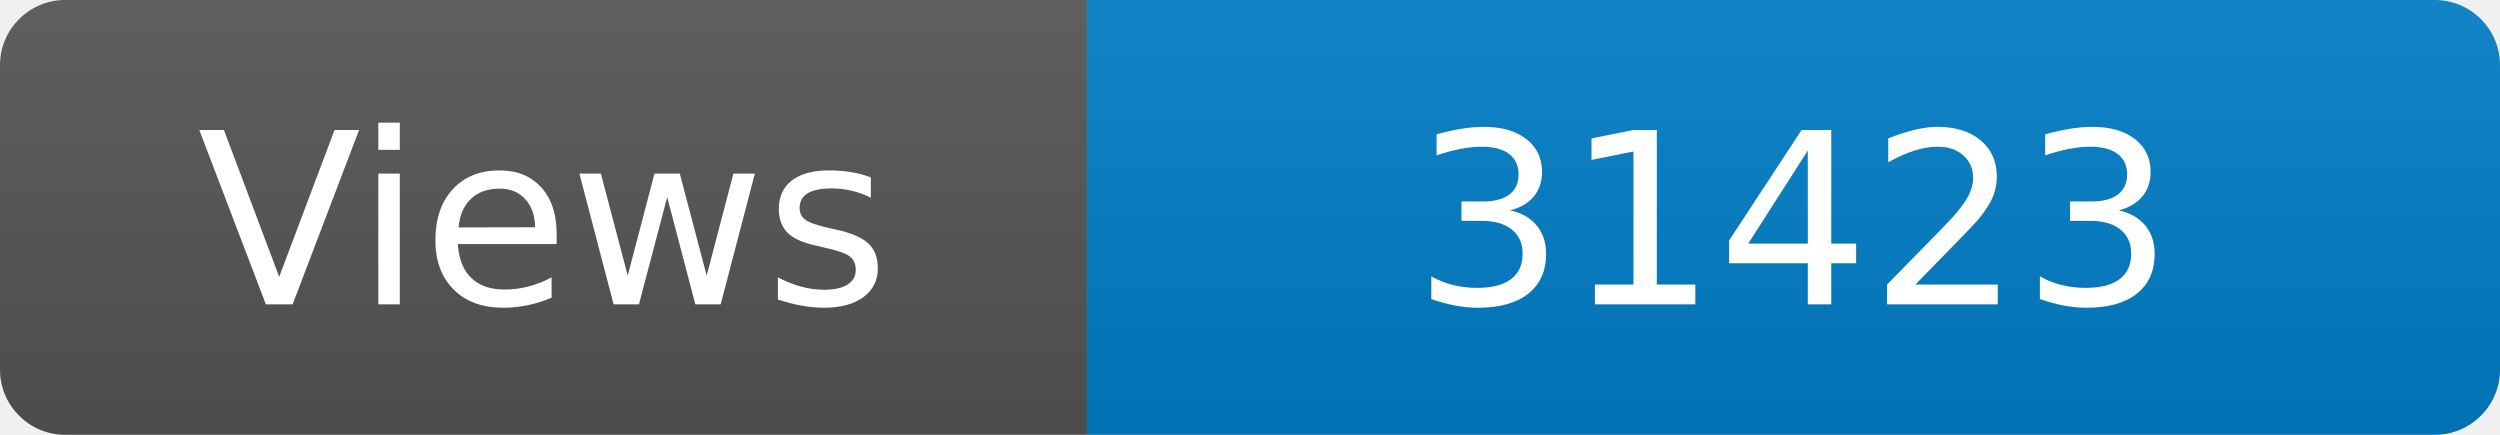
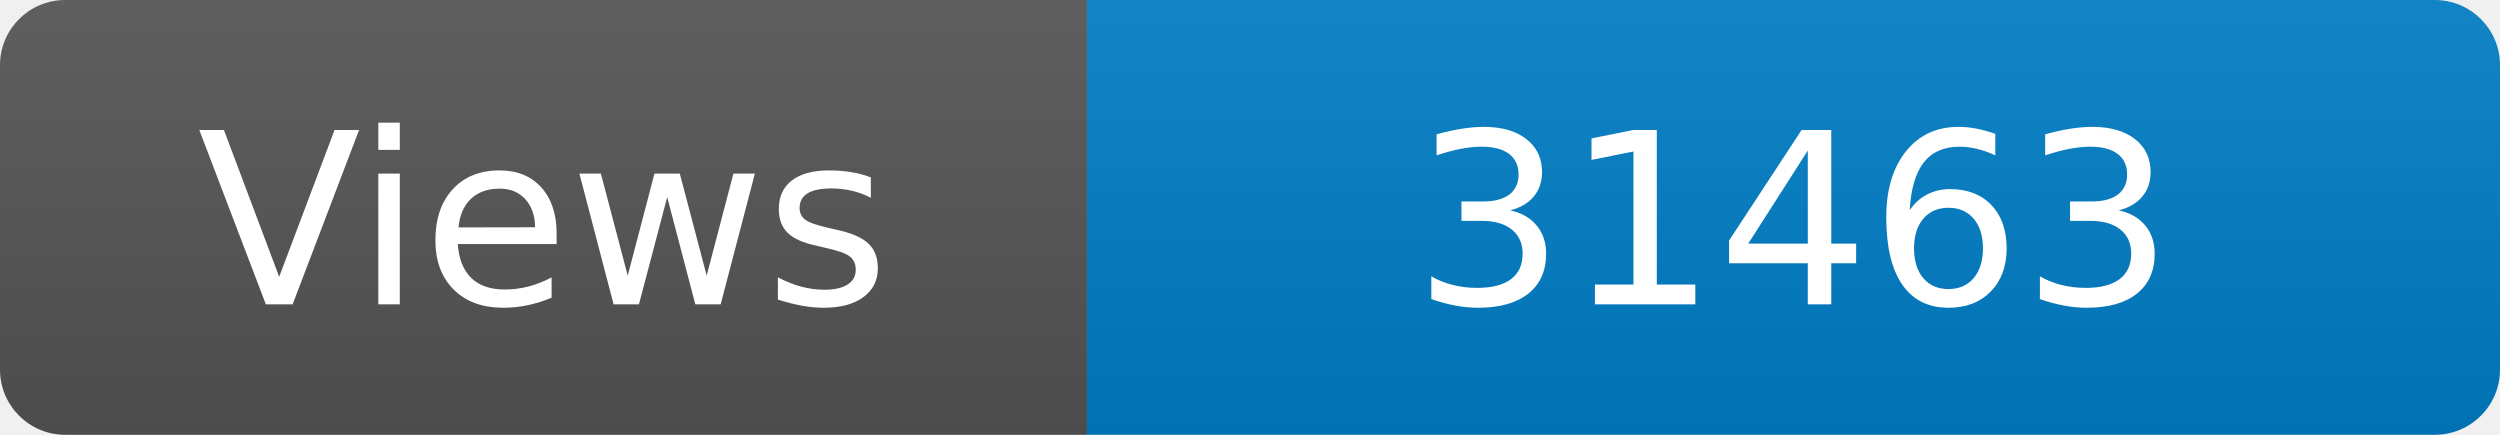
<svg xmlns="http://www.w3.org/2000/svg" width="115" height="20" role="img" aria-label="Maintained?: yes">
  <linearGradient id="s" x2="0" y2="100%">
    <stop offset="0" stop-color="#bbb" stop-opacity=".1" />
    <stop offset="1" stop-opacity=".1" />
  </linearGradient>
  <clipPath id="r">
    <rect width="115" height="20" rx="3" fill="#fff" />
  </clipPath>
  <g clip-path="url(#r)">
    <rect width="50" height="20" fill="#555" />
    <rect x="50" width="160" height="20" fill="#007ec6" />
    <rect width="115" height="20" fill="url(#s)" />
  </g>
  <g fill="#fff" text-anchor="middle" font-family="Verdana,Geneva,DejaVu Sans,sans-serif" font-size="110">
    <text x="250" y="140" transform="scale(.1)" fill="#fff">Views</text>
-     <text x="825" y="140" transform="scale(.1)" fill="#fff">31423</text>
+     <text x="825" y="140" transform="scale(.1)" fill="#fff">31463</text>
  </g>
</svg>
